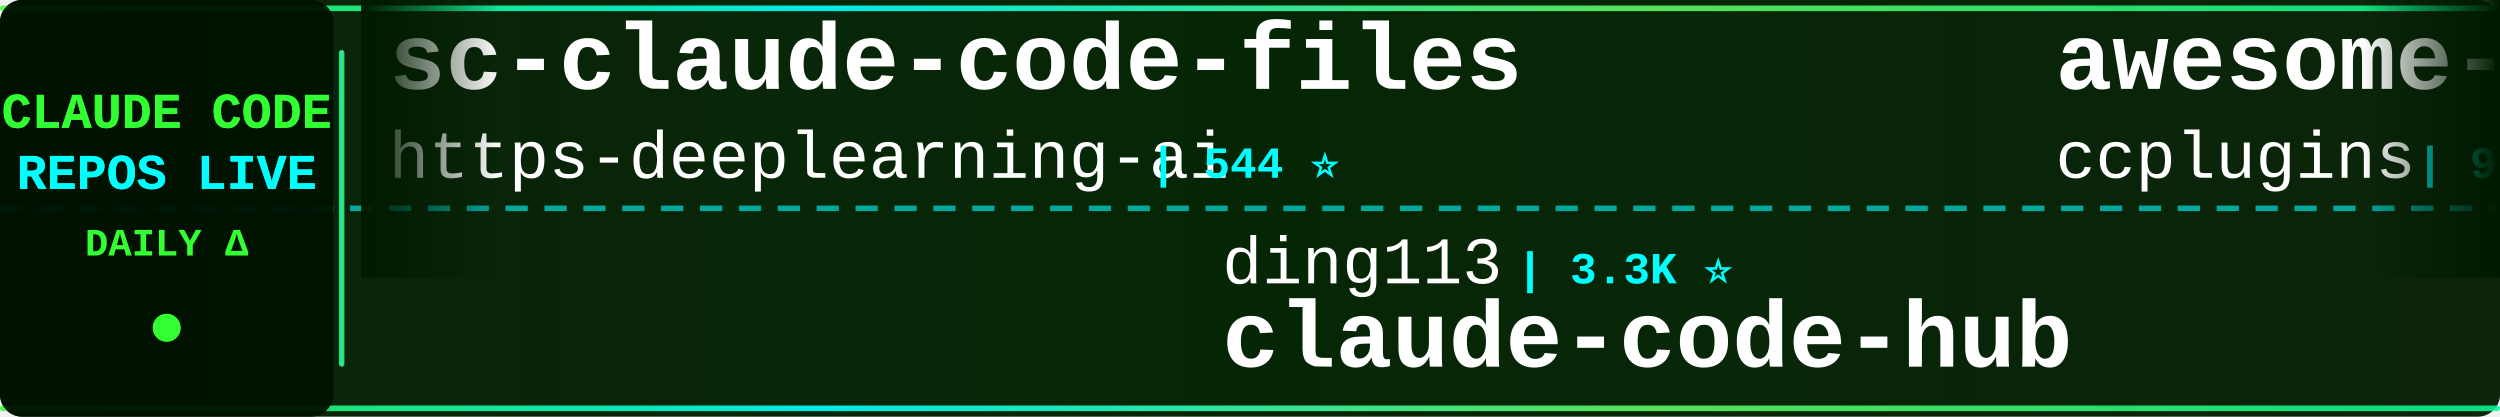
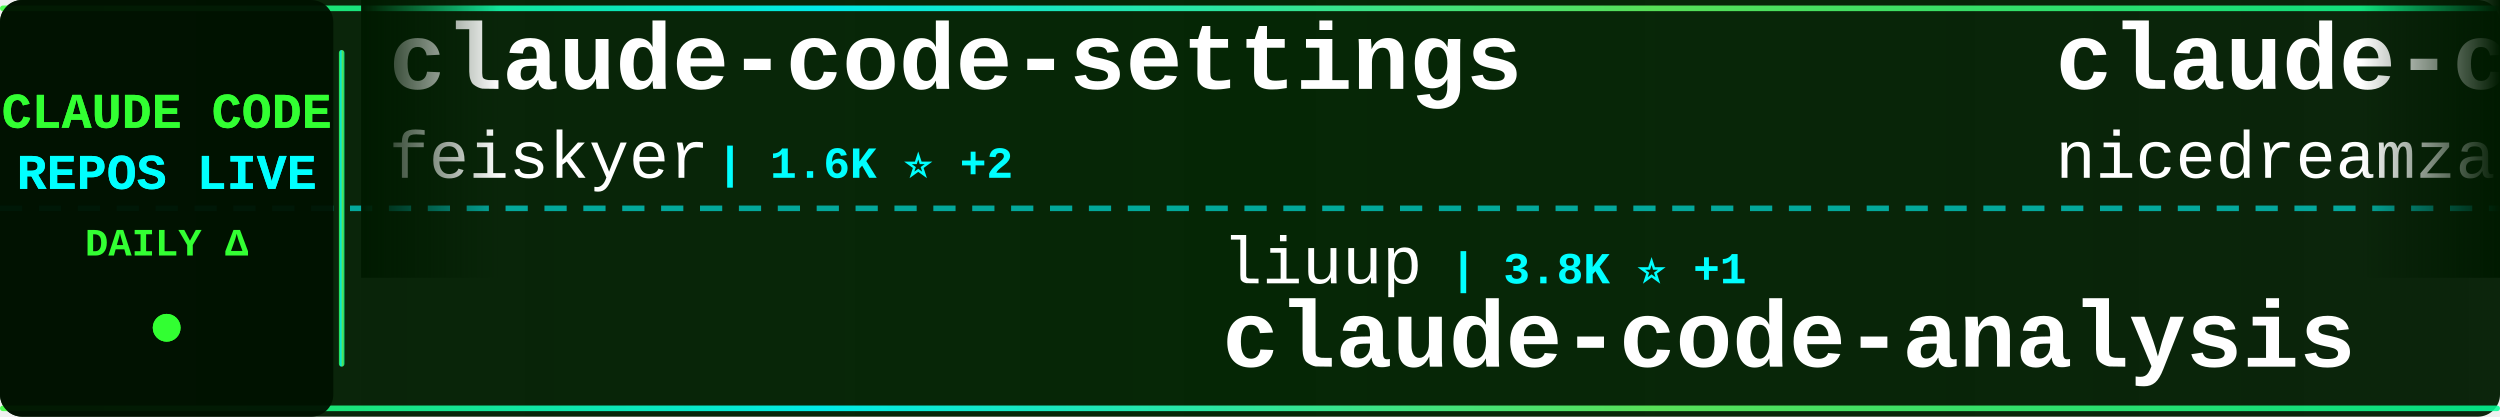
<svg xmlns="http://www.w3.org/2000/svg" width="900" height="150">
  <defs>
    <linearGradient id="tickerBg" x1="0%" y1="0%" x2="100%" y2="0%">
      <stop offset="0%" style="stop-color:#001a00;stop-opacity:0.95" />
      <stop offset="50%" style="stop-color:#002200;stop-opacity:0.98" />
      <stop offset="100%" style="stop-color:#001a00;stop-opacity:0.95" />
    </linearGradient>
    <linearGradient id="borderGrad" x1="0%" y1="0%" x2="100%" y2="0%">
      <stop offset="0%" style="stop-color:#33ff33;stop-opacity:0.85">
        <animate attributeName="stop-opacity" values="0.85;1;0.85" dur="2s" repeatCount="indefinite" />
      </stop>
      <stop offset="33%" style="stop-color:#00ffff;stop-opacity:0.9">
        <animate attributeName="stop-opacity" values="0.9;1;0.9" dur="2.2s" repeatCount="indefinite" />
      </stop>
      <stop offset="66%" style="stop-color:#66ff66;stop-opacity:0.85">
        <animate attributeName="stop-opacity" values="0.85;1;0.85" dur="1.8s" repeatCount="indefinite" />
      </stop>
      <stop offset="100%" style="stop-color:#00ff99;stop-opacity:0.85">
        <animate attributeName="stop-opacity" values="0.85;1;0.85" dur="2s" repeatCount="indefinite" />
      </stop>
    </linearGradient>
    <filter id="textGlow">
      <feGaussianBlur stdDeviation="0.1" result="coloredBlur" />
      <feMerge>
        <feMergeNode in="coloredBlur" />
        <feMergeNode in="SourceGraphic" />
      </feMerge>
    </filter>
    <filter id="metricGlow">
      <feGaussianBlur stdDeviation="0.2" result="coloredBlur" />
      <feMerge>
        <feMergeNode in="coloredBlur" />
        <feMergeNode in="SourceGraphic" />
      </feMerge>
    </filter>
    <linearGradient id="leftFade" x1="0%" y1="0%" x2="100%" y2="0%">
      <stop offset="0%" style="stop-color:#001a00;stop-opacity:1" />
      <stop offset="100%" style="stop-color:#001a00;stop-opacity:0" />
    </linearGradient>
    <linearGradient id="rightFade" x1="0%" y1="0%" x2="100%" y2="0%">
      <stop offset="0%" style="stop-color:#001a00;stop-opacity:0" />
      <stop offset="100%" style="stop-color:#001a00;stop-opacity:1" />
    </linearGradient>
  </defs>
  <rect width="900" height="150" fill="url(#tickerBg)" rx="8" />
  <rect x="0" y="2" width="900" height="2" fill="url(#borderGrad)" rx="1" />
  <rect x="0" y="146" width="900" height="2" fill="url(#borderGrad)" rx="1" />
  <line x1="0" y1="75" x2="900" y2="75" stroke="#00ffff" stroke-width="2" stroke-dasharray="8 6" opacity="0.6" />
  <rect x="0" y="0" width="120" height="150" fill="#001100" opacity="0.95" rx="8" />
  <text x="60" y="46" font-family="'Courier New', monospace" font-size="18" font-weight="bold" fill="#33ff33" text-anchor="middle" filter="url(#textGlow)">
    CLAUDE CODE
  </text>
  <text x="60" y="68" font-family="'Courier New', monospace" font-size="18" font-weight="bold" fill="#00ffff" text-anchor="middle" filter="url(#textGlow)">
    REPOS LIVE
  </text>
  <text x="60" y="92" font-family="'Courier New', monospace" font-size="14" font-weight="bold" fill="#33ff33" text-anchor="middle">
    DAILY Δ
  </text>
  <circle cx="60" cy="118" r="5" fill="#33ff33" filter="url(#metricGlow)">
    <animate attributeName="r" values="4;6;4" dur="1.5s" repeatCount="indefinite" />
    <animate attributeName="opacity" values="0.6;1;0.6" dur="1.5s" repeatCount="indefinite" />
  </circle>
  <rect x="122" y="18" width="2" height="114" fill="url(#borderGrad)" rx="1" />
  <clipPath id="tickerClip">
    <rect x="130" y="0" width="770" height="150" />
  </clipPath>
  <g clip-path="url(#tickerClip)">
    <g id="tickerItems">
      <animateTransform attributeName="transform" attributeType="XML" type="translate" from="0 0" to="-3000 0" dur="54s" repeatCount="indefinite" />
      <g transform="translate(0, 0)">
-         <text x="140" y="32" font-family="'Courier New', monospace" font-size="34" font-weight="bold" fill="#ffffff">sc-claude-code-files</text>
-         <text x="140" y="64" font-family="'Courier New', monospace" font-size="24" font-weight="normal" fill="#ffffff" opacity="1.0">https-deeplearning-ai</text>
-         <text x="414" y="64" font-family="'Courier New', monospace" font-size="16" font-weight="bold" fill="#00ffff"> | 544 ⭐</text>
+         <text x="140" y="32" font-family="'Courier New', monospace" font-size="34" font-weight="bold" fill="#ffffff">claude-code-settings</text>
+         <text x="140" y="64" font-family="'Courier New', monospace" font-size="24" font-weight="normal" fill="#ffffff" opacity="1.0">feiskyer</text>
+         <text x="258" y="64" font-family="'Courier New', monospace" font-size="16" font-weight="bold" fill="#00ffff"> | 1.6K ⭐ +2</text>
      </g>
      <g transform="translate(300, 0)">
-         <text x="140" y="102" font-family="'Courier New', monospace" font-size="24" font-weight="normal" fill="#ffffff" opacity="1.0">ding113</text>
-         <text x="246" y="102" font-family="'Courier New', monospace" font-size="16" font-weight="bold" fill="#00ffff"> | 3.3K ⭐</text>
-         <text x="140" y="132" font-family="'Courier New', monospace" font-size="34" font-weight="bold" fill="#ffffff">claude-code-hub</text>
+         <text x="140" y="102" font-family="'Courier New', monospace" font-size="24" font-weight="normal" fill="#ffffff" opacity="1.0">liuup</text>
+         <text x="222" y="102" font-family="'Courier New', monospace" font-size="16" font-weight="bold" fill="#00ffff"> | 3.8K ⭐ +1</text>
+         <text x="140" y="132" font-family="'Courier New', monospace" font-size="34" font-weight="bold" fill="#ffffff">claude-code-analysis</text>
      </g>
      <g transform="translate(600, 0)">
-         <text x="140" y="32" font-family="'Courier New', monospace" font-size="34" font-weight="bold" fill="#ffffff">awesome-claude-code-plug...</text>
-         <text x="140" y="64" font-family="'Courier New', monospace" font-size="24" font-weight="normal" fill="#ffffff" opacity="1.0">ccplugins</text>
-         <text x="270" y="64" font-family="'Courier New', monospace" font-size="16" font-weight="bold" fill="#00ffff"> | 922 ⭐</text>
+         <text x="140" y="32" font-family="'Courier New', monospace" font-size="34" font-weight="bold" fill="#ffffff">claude-code-local</text>
+         <text x="140" y="64" font-family="'Courier New', monospace" font-size="24" font-weight="normal" fill="#ffffff" opacity="1.0">nicedreamzapp</text>
+         <text x="318" y="64" font-family="'Courier New', monospace" font-size="16" font-weight="bold" fill="#00ffff"> | 3.2K ⭐ +2</text>
      </g>
      <g transform="translate(900, 0)">
-         <text x="140" y="102" font-family="'Courier New', monospace" font-size="24" font-weight="normal" fill="#ffffff" opacity="1.0">alejandrobalderas</text>
-         <text x="366" y="102" font-family="'Courier New', monospace" font-size="16" font-weight="bold" fill="#00ffff"> | 2.8K ⭐</text>
-         <text x="140" y="132" font-family="'Courier New', monospace" font-size="34" font-weight="bold" fill="#ffffff">claude-code-from-source</text>
+         <text x="140" y="102" font-family="'Courier New', monospace" font-size="24" font-weight="normal" fill="#ffffff" opacity="1.0">affaan-m</text>
+         <text x="258" y="102" font-family="'Courier New', monospace" font-size="16" font-weight="bold" fill="#00ffff"> | 242.7K ⭐ +48</text>
+         <text x="140" y="132" font-family="'Courier New', monospace" font-size="34" font-weight="bold" fill="#ffffff">ECC</text>
      </g>
      <g transform="translate(1200, 0)">
-         <text x="140" y="32" font-family="'Courier New', monospace" font-size="34" font-weight="bold" fill="#ffffff">how-claude-code-works</text>
-         <text x="140" y="64" font-family="'Courier New', monospace" font-size="24" font-weight="normal" fill="#ffffff" opacity="1.0">Windy3f3f3f3f</text>
-         <text x="318" y="64" font-family="'Courier New', monospace" font-size="16" font-weight="bold" fill="#00ffff"> | 3.5K ⭐ +2</text>
+         <text x="140" y="32" font-family="'Courier New', monospace" font-size="34" font-weight="bold" fill="#ffffff">my-claude-code-setup</text>
+         <text x="140" y="64" font-family="'Courier New', monospace" font-size="24" font-weight="normal" fill="#ffffff" opacity="1.0">centminmod</text>
+         <text x="282" y="64" font-family="'Courier New', monospace" font-size="16" font-weight="bold" fill="#00ffff"> | 2.6K ⭐</text>
      </g>
      <g transform="translate(1500, 0)">
-         <text x="140" y="102" font-family="'Courier New', monospace" font-size="24" font-weight="normal" fill="#ffffff" opacity="1.0">ChinaSiro</text>
-         <text x="270" y="102" font-family="'Courier New', monospace" font-size="16" font-weight="bold" fill="#00ffff"> | 9.6K ⭐ +1</text>
-         <text x="140" y="132" font-family="'Courier New', monospace" font-size="34" font-weight="bold" fill="#ffffff">claude-code-sourcemap</text>
+         <text x="140" y="102" font-family="'Courier New', monospace" font-size="24" font-weight="normal" fill="#ffffff" opacity="1.0">huangjia2019</text>
+         <text x="306" y="102" font-family="'Courier New', monospace" font-size="16" font-weight="bold" fill="#00ffff"> | 1.1K ⭐ +1</text>
+         <text x="140" y="132" font-family="'Courier New', monospace" font-size="34" font-weight="bold" fill="#ffffff">claude-code-engineering</text>
      </g>
      <g transform="translate(1800, 0)">
-         <text x="140" y="32" font-family="'Courier New', monospace" font-size="34" font-weight="bold" fill="#ffffff">claude-code-templates</text>
-         <text x="140" y="64" font-family="'Courier New', monospace" font-size="24" font-weight="normal" fill="#ffffff" opacity="1.0">davila7</text>
-         <text x="246" y="64" font-family="'Courier New', monospace" font-size="16" font-weight="bold" fill="#00ffff"> | 30.4K ⭐ +2</text>
+         <text x="140" y="32" font-family="'Courier New', monospace" font-size="34" font-weight="bold" fill="#ffffff">Claude-Code</text>
+         <text x="140" y="64" font-family="'Courier New', monospace" font-size="24" font-weight="normal" fill="#ffffff" opacity="1.0">OrcaWhisper</text>
+         <text x="294" y="64" font-family="'Courier New', monospace" font-size="16" font-weight="bold" fill="#00ffff"> | 91 ⭐</text>
      </g>
      <g transform="translate(2100, 0)">
-         <text x="140" y="102" font-family="'Courier New', monospace" font-size="24" font-weight="normal" fill="#ffffff" opacity="1.0">pengchengneo</text>
-         <text x="306" y="102" font-family="'Courier New', monospace" font-size="16" font-weight="bold" fill="#00ffff"> | 1.8K ⭐</text>
-         <text x="140" y="132" font-family="'Courier New', monospace" font-size="34" font-weight="bold" fill="#ffffff">Claude-Code</text>
+         <text x="140" y="102" font-family="'Courier New', monospace" font-size="24" font-weight="normal" fill="#ffffff" opacity="1.0">Windy3f3f3f3f</text>
+         <text x="318" y="102" font-family="'Courier New', monospace" font-size="16" font-weight="bold" fill="#00ffff"> | 2.6K ⭐ +1</text>
+         <text x="140" y="132" font-family="'Courier New', monospace" font-size="34" font-weight="bold" fill="#ffffff">claude-code-from-scratch</text>
      </g>
      <g transform="translate(2400, 0)">
-         <text x="140" y="32" font-family="'Courier New', monospace" font-size="34" font-weight="bold" fill="#ffffff">Auto-claude-code-researc...</text>
-         <text x="140" y="64" font-family="'Courier New', monospace" font-size="24" font-weight="normal" fill="#ffffff" opacity="1.0">wanshuiyin</text>
-         <text x="282" y="64" font-family="'Courier New', monospace" font-size="16" font-weight="bold" fill="#00ffff"> | 15.1K ⭐ +9</text>
+         <text x="140" y="32" font-family="'Courier New', monospace" font-size="34" font-weight="bold" fill="#ffffff">claude-code-tips</text>
+         <text x="140" y="64" font-family="'Courier New', monospace" font-size="24" font-weight="normal" fill="#ffffff" opacity="1.0">ykdojo</text>
+         <text x="234" y="64" font-family="'Courier New', monospace" font-size="16" font-weight="bold" fill="#00ffff"> | 9.9K ⭐ +7</text>
      </g>
      <g transform="translate(2700, 0)">
-         <text x="140" y="102" font-family="'Courier New', monospace" font-size="24" font-weight="normal" fill="#ffffff" opacity="1.0">lorryjovens-hub</text>
-         <text x="342" y="102" font-family="'Courier New', monospace" font-size="16" font-weight="bold" fill="#00ffff"> | 1.7K ⭐ +1</text>
-         <text x="140" y="132" font-family="'Courier New', monospace" font-size="34" font-weight="bold" fill="#ffffff">claude-code-rust</text>
+         <text x="140" y="102" font-family="'Courier New', monospace" font-size="24" font-weight="normal" fill="#ffffff" opacity="1.0">krusemediallc</text>
+         <text x="318" y="102" font-family="'Courier New', monospace" font-size="16" font-weight="bold" fill="#00ffff"> | 1.4K ⭐ +3</text>
+         <text x="140" y="132" font-family="'Courier New', monospace" font-size="34" font-weight="bold" fill="#ffffff">arcads-claude-code</text>
      </g>
      <g transform="translate(3000, 0)">
-         <text x="140" y="32" font-family="'Courier New', monospace" font-size="34" font-weight="bold" fill="#ffffff">sc-claude-code-files</text>
-         <text x="140" y="64" font-family="'Courier New', monospace" font-size="24" font-weight="normal" fill="#ffffff" opacity="1.0">https-deeplearning-ai</text>
-         <text x="414" y="64" font-family="'Courier New', monospace" font-size="16" font-weight="bold" fill="#00ffff"> | 544 ⭐</text>
+         <text x="140" y="32" font-family="'Courier New', monospace" font-size="34" font-weight="bold" fill="#ffffff">claude-code-settings</text>
+         <text x="140" y="64" font-family="'Courier New', monospace" font-size="24" font-weight="normal" fill="#ffffff" opacity="1.0">feiskyer</text>
+         <text x="258" y="64" font-family="'Courier New', monospace" font-size="16" font-weight="bold" fill="#00ffff"> | 1.6K ⭐ +2</text>
      </g>
      <g transform="translate(3300, 0)">
-         <text x="140" y="102" font-family="'Courier New', monospace" font-size="24" font-weight="normal" fill="#ffffff" opacity="1.0">ding113</text>
-         <text x="246" y="102" font-family="'Courier New', monospace" font-size="16" font-weight="bold" fill="#00ffff"> | 3.3K ⭐</text>
-         <text x="140" y="132" font-family="'Courier New', monospace" font-size="34" font-weight="bold" fill="#ffffff">claude-code-hub</text>
+         <text x="140" y="102" font-family="'Courier New', monospace" font-size="24" font-weight="normal" fill="#ffffff" opacity="1.0">liuup</text>
+         <text x="222" y="102" font-family="'Courier New', monospace" font-size="16" font-weight="bold" fill="#00ffff"> | 3.8K ⭐ +1</text>
+         <text x="140" y="132" font-family="'Courier New', monospace" font-size="34" font-weight="bold" fill="#ffffff">claude-code-analysis</text>
      </g>
      <g transform="translate(3600, 0)">
-         <text x="140" y="32" font-family="'Courier New', monospace" font-size="34" font-weight="bold" fill="#ffffff">awesome-claude-code-plug...</text>
-         <text x="140" y="64" font-family="'Courier New', monospace" font-size="24" font-weight="normal" fill="#ffffff" opacity="1.0">ccplugins</text>
-         <text x="270" y="64" font-family="'Courier New', monospace" font-size="16" font-weight="bold" fill="#00ffff"> | 922 ⭐</text>
+         <text x="140" y="32" font-family="'Courier New', monospace" font-size="34" font-weight="bold" fill="#ffffff">claude-code-local</text>
+         <text x="140" y="64" font-family="'Courier New', monospace" font-size="24" font-weight="normal" fill="#ffffff" opacity="1.0">nicedreamzapp</text>
+         <text x="318" y="64" font-family="'Courier New', monospace" font-size="16" font-weight="bold" fill="#00ffff"> | 3.2K ⭐ +2</text>
      </g>
      <g transform="translate(3900, 0)">
-         <text x="140" y="102" font-family="'Courier New', monospace" font-size="24" font-weight="normal" fill="#ffffff" opacity="1.0">alejandrobalderas</text>
-         <text x="366" y="102" font-family="'Courier New', monospace" font-size="16" font-weight="bold" fill="#00ffff"> | 2.8K ⭐</text>
-         <text x="140" y="132" font-family="'Courier New', monospace" font-size="34" font-weight="bold" fill="#ffffff">claude-code-from-source</text>
+         <text x="140" y="102" font-family="'Courier New', monospace" font-size="24" font-weight="normal" fill="#ffffff" opacity="1.0">affaan-m</text>
+         <text x="258" y="102" font-family="'Courier New', monospace" font-size="16" font-weight="bold" fill="#00ffff"> | 242.7K ⭐ +48</text>
+         <text x="140" y="132" font-family="'Courier New', monospace" font-size="34" font-weight="bold" fill="#ffffff">ECC</text>
      </g>
    </g>
  </g>
  <rect x="130" y="0" width="50" height="100" fill="url(#leftFade)" />
  <rect x="850" y="0" width="50" height="100" fill="url(#rightFade)" />
</svg>
